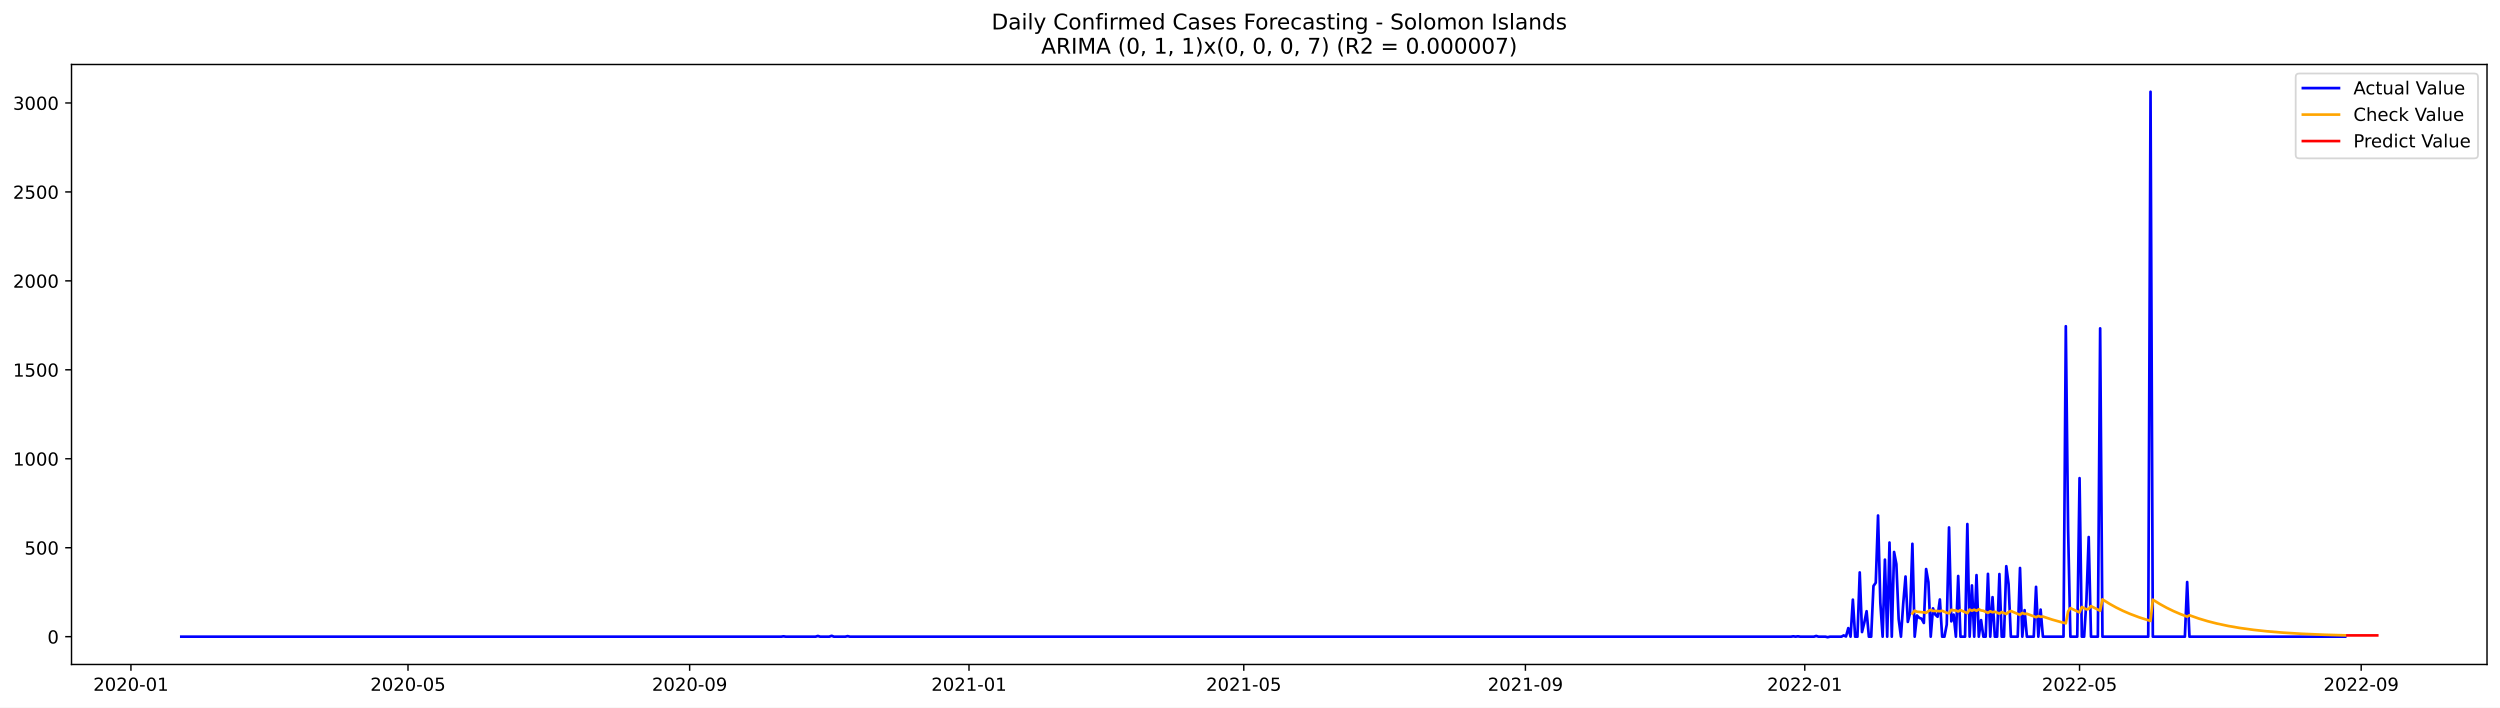
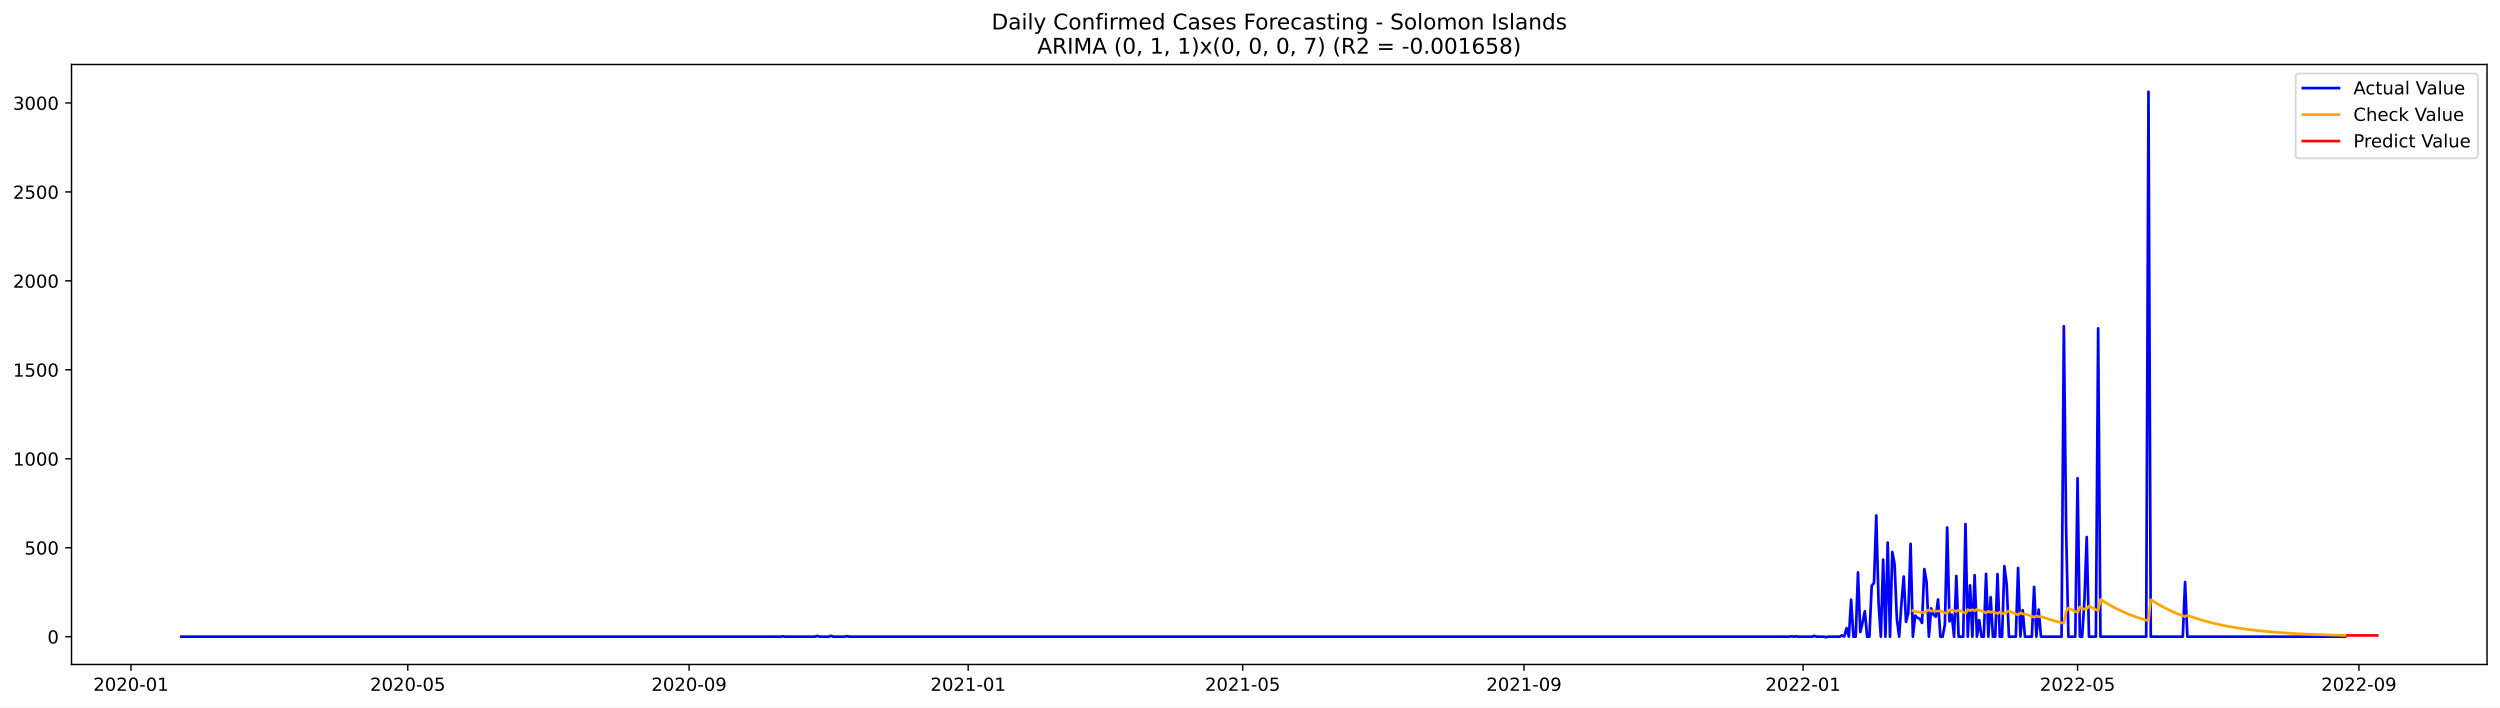
<svg xmlns="http://www.w3.org/2000/svg" xmlns:xlink="http://www.w3.org/1999/xlink" width="1386.05pt" height="392.274pt" viewBox="0 0 1386.05 392.274" version="1.1">
  <defs>
    <style type="text/css">*{stroke-linejoin: round; stroke-linecap: butt}</style>
  </defs>
  <g id="figure_1">
    <g id="patch_1">
      <path d="M 0 392.274  L 1386.05 392.274  L 1386.05 0  L 0 0  z " style="fill: #ffffff" />
    </g>
    <g id="axes_1">
      <g id="patch_2">
        <path d="M 39.65 368.396  L 1378.85 368.396  L 1378.85 35.755  L 39.65 35.755  z " style="fill: #ffffff" />
      </g>
      <g id="matplotlib.axis_1">
        <g id="xtick_1">
          <g id="line2d_1">
            <defs>
-               <path id="maab06133a8" d="M 0 0  L 0 3.5  " style="stroke: #000000; stroke-width: 0.8" />
+               <path id="ma976e34f04" d="M 0 0  L 0 3.5  " style="stroke: #000000; stroke-width: 0.8" />
            </defs>
            <g>
-               <use xlink:href="#maab06133a8" x="72.594" y="368.396" style="stroke: #000000; stroke-width: 0.8" />
+               <use xlink:href="#ma976e34f04" x="72.623" y="368.396" style="stroke: #000000; stroke-width: 0.8" />
            </g>
          </g>
          <g id="text_1">
-             <g transform="translate(51.70223 382.9939)scale(0.1 -0.1)">
+             <g transform="translate(51.73132 382.9939)scale(0.1 -0.1)">
              <defs>
                <path id="DejaVuSans-32" d="M 1228 531  L 3431 531  L 3431 0  L 469 0  L 469 531  Q 828 903 1448 1529  Q 2069 2156 2228 2338  Q 2531 2678 2651 2914  Q 2772 3150 2772 3378  Q 2772 3750 2511 3984  Q 2250 4219 1831 4219  Q 1534 4219 1204 4116  Q 875 4013 500 3803  L 500 4441  Q 881 4594 1212 4672  Q 1544 4750 1819 4750  Q 2544 4750 2975 4387  Q 3406 4025 3406 3419  Q 3406 3131 3298 2873  Q 3191 2616 2906 2266  Q 2828 2175 2409 1742  Q 1991 1309 1228 531  z " transform="scale(0.015625)" />
                <path id="DejaVuSans-30" d="M 2034 4250  Q 1547 4250 1301 3770  Q 1056 3291 1056 2328  Q 1056 1369 1301 889  Q 1547 409 2034 409  Q 2525 409 2770 889  Q 3016 1369 3016 2328  Q 3016 3291 2770 3770  Q 2525 4250 2034 4250  z M 2034 4750  Q 2819 4750 3233 4129  Q 3647 3509 3647 2328  Q 3647 1150 3233 529  Q 2819 -91 2034 -91  Q 1250 -91 836 529  Q 422 1150 422 2328  Q 422 3509 836 4129  Q 1250 4750 2034 4750  z " transform="scale(0.015625)" />
                <path id="DejaVuSans-2d" d="M 313 2009  L 1997 2009  L 1997 1497  L 313 1497  L 313 2009  z " transform="scale(0.015625)" />
                <path id="DejaVuSans-31" d="M 794 531  L 1825 531  L 1825 4091  L 703 3866  L 703 4441  L 1819 4666  L 2450 4666  L 2450 531  L 3481 531  L 3481 0  L 794 0  L 794 531  z " transform="scale(0.015625)" />
              </defs>
              <use xlink:href="#DejaVuSans-32" />
              <use xlink:href="#DejaVuSans-30" x="63.623" />
              <use xlink:href="#DejaVuSans-32" x="127.246" />
              <use xlink:href="#DejaVuSans-30" x="190.869" />
              <use xlink:href="#DejaVuSans-2d" x="254.492" />
              <use xlink:href="#DejaVuSans-30" x="290.576" />
              <use xlink:href="#DejaVuSans-31" x="354.199" />
            </g>
          </g>
        </g>
        <g id="xtick_2">
          <g id="line2d_2">
            <g>
-               <use xlink:href="#maab06133a8" x="226.204" y="368.396" style="stroke: #000000; stroke-width: 0.8" />
+               <use xlink:href="#ma976e34f04" x="226.073" y="368.396" style="stroke: #000000; stroke-width: 0.8" />
            </g>
          </g>
          <g id="text_2">
-             <g transform="translate(205.3122 382.9939)scale(0.1 -0.1)">
+             <g transform="translate(205.1813 382.9939)scale(0.1 -0.1)">
              <defs>
                <path id="DejaVuSans-35" d="M 691 4666  L 3169 4666  L 3169 4134  L 1269 4134  L 1269 2991  Q 1406 3038 1543 3061  Q 1681 3084 1819 3084  Q 2600 3084 3056 2656  Q 3513 2228 3513 1497  Q 3513 744 3044 326  Q 2575 -91 1722 -91  Q 1428 -91 1123 -41  Q 819 9 494 109  L 494 744  Q 775 591 1075 516  Q 1375 441 1709 441  Q 2250 441 2565 725  Q 2881 1009 2881 1497  Q 2881 1984 2565 2268  Q 2250 2553 1709 2553  Q 1456 2553 1204 2497  Q 953 2441 691 2322  L 691 4666  z " transform="scale(0.015625)" />
              </defs>
              <use xlink:href="#DejaVuSans-32" />
              <use xlink:href="#DejaVuSans-30" x="63.623" />
              <use xlink:href="#DejaVuSans-32" x="127.246" />
              <use xlink:href="#DejaVuSans-30" x="190.869" />
              <use xlink:href="#DejaVuSans-2d" x="254.492" />
              <use xlink:href="#DejaVuSans-30" x="290.576" />
              <use xlink:href="#DejaVuSans-35" x="354.199" />
            </g>
          </g>
        </g>
        <g id="xtick_3">
          <g id="line2d_3">
            <g>
-               <use xlink:href="#maab06133a8" x="382.353" y="368.396" style="stroke: #000000; stroke-width: 0.8" />
+               <use xlink:href="#ma976e34f04" x="382.059" y="368.396" style="stroke: #000000; stroke-width: 0.8" />
            </g>
          </g>
          <g id="text_3">
-             <g transform="translate(361.4613 382.9939)scale(0.1 -0.1)">
+             <g transform="translate(361.1677 382.9939)scale(0.1 -0.1)">
              <defs>
                <path id="DejaVuSans-39" d="M 703 97  L 703 672  Q 941 559 1184 500  Q 1428 441 1663 441  Q 2288 441 2617 861  Q 2947 1281 2994 2138  Q 2813 1869 2534 1725  Q 2256 1581 1919 1581  Q 1219 1581 811 2004  Q 403 2428 403 3163  Q 403 3881 828 4315  Q 1253 4750 1959 4750  Q 2769 4750 3195 4129  Q 3622 3509 3622 2328  Q 3622 1225 3098 567  Q 2575 -91 1691 -91  Q 1453 -91 1209 -44  Q 966 3 703 97  z M 1959 2075  Q 2384 2075 2632 2365  Q 2881 2656 2881 3163  Q 2881 3666 2632 3958  Q 2384 4250 1959 4250  Q 1534 4250 1286 3958  Q 1038 3666 1038 3163  Q 1038 2656 1286 2365  Q 1534 2075 1959 2075  z " transform="scale(0.015625)" />
              </defs>
              <use xlink:href="#DejaVuSans-32" />
              <use xlink:href="#DejaVuSans-30" x="63.623" />
              <use xlink:href="#DejaVuSans-32" x="127.246" />
              <use xlink:href="#DejaVuSans-30" x="190.869" />
              <use xlink:href="#DejaVuSans-2d" x="254.492" />
              <use xlink:href="#DejaVuSans-30" x="290.576" />
              <use xlink:href="#DejaVuSans-39" x="354.199" />
            </g>
          </g>
        </g>
        <g id="xtick_4">
          <g id="line2d_4">
            <g>
-               <use xlink:href="#maab06133a8" x="537.232" y="368.396" style="stroke: #000000; stroke-width: 0.8" />
+               <use xlink:href="#ma976e34f04" x="536.777" y="368.396" style="stroke: #000000; stroke-width: 0.8" />
            </g>
          </g>
          <g id="text_4">
-             <g transform="translate(516.3408 382.9939)scale(0.1 -0.1)">
+             <g transform="translate(515.8859 382.9939)scale(0.1 -0.1)">
              <use xlink:href="#DejaVuSans-32" />
              <use xlink:href="#DejaVuSans-30" x="63.623" />
              <use xlink:href="#DejaVuSans-32" x="127.246" />
              <use xlink:href="#DejaVuSans-31" x="190.869" />
              <use xlink:href="#DejaVuSans-2d" x="254.492" />
              <use xlink:href="#DejaVuSans-30" x="290.576" />
              <use xlink:href="#DejaVuSans-31" x="354.199" />
            </g>
          </g>
        </g>
        <g id="xtick_5">
          <g id="line2d_5">
            <g>
-               <use xlink:href="#maab06133a8" x="689.573" y="368.396" style="stroke: #000000; stroke-width: 0.8" />
+               <use xlink:href="#ma976e34f04" x="688.959" y="368.396" style="stroke: #000000; stroke-width: 0.8" />
            </g>
          </g>
          <g id="text_5">
-             <g transform="translate(668.6813 382.9939)scale(0.1 -0.1)">
+             <g transform="translate(668.0677 382.9939)scale(0.1 -0.1)">
              <use xlink:href="#DejaVuSans-32" />
              <use xlink:href="#DejaVuSans-30" x="63.623" />
              <use xlink:href="#DejaVuSans-32" x="127.246" />
              <use xlink:href="#DejaVuSans-31" x="190.869" />
              <use xlink:href="#DejaVuSans-2d" x="254.492" />
              <use xlink:href="#DejaVuSans-30" x="290.576" />
              <use xlink:href="#DejaVuSans-35" x="354.199" />
            </g>
          </g>
        </g>
        <g id="xtick_6">
          <g id="line2d_6">
            <g>
-               <use xlink:href="#maab06133a8" x="845.722" y="368.396" style="stroke: #000000; stroke-width: 0.8" />
+               <use xlink:href="#ma976e34f04" x="844.945" y="368.396" style="stroke: #000000; stroke-width: 0.8" />
            </g>
          </g>
          <g id="text_6">
-             <g transform="translate(824.8303 382.9939)scale(0.1 -0.1)">
+             <g transform="translate(824.054 382.9939)scale(0.1 -0.1)">
              <use xlink:href="#DejaVuSans-32" />
              <use xlink:href="#DejaVuSans-30" x="63.623" />
              <use xlink:href="#DejaVuSans-32" x="127.246" />
              <use xlink:href="#DejaVuSans-31" x="190.869" />
              <use xlink:href="#DejaVuSans-2d" x="254.492" />
              <use xlink:href="#DejaVuSans-30" x="290.576" />
              <use xlink:href="#DejaVuSans-39" x="354.199" />
            </g>
          </g>
        </g>
        <g id="xtick_7">
          <g id="line2d_7">
            <g>
-               <use xlink:href="#maab06133a8" x="1000.601" y="368.396" style="stroke: #000000; stroke-width: 0.8" />
+               <use xlink:href="#ma976e34f04" x="999.664" y="368.396" style="stroke: #000000; stroke-width: 0.8" />
            </g>
          </g>
          <g id="text_7">
-             <g transform="translate(979.7098 382.9939)scale(0.1 -0.1)">
+             <g transform="translate(978.7722 382.9939)scale(0.1 -0.1)">
              <use xlink:href="#DejaVuSans-32" />
              <use xlink:href="#DejaVuSans-30" x="63.623" />
              <use xlink:href="#DejaVuSans-32" x="127.246" />
              <use xlink:href="#DejaVuSans-32" x="190.869" />
              <use xlink:href="#DejaVuSans-2d" x="254.492" />
              <use xlink:href="#DejaVuSans-30" x="290.576" />
              <use xlink:href="#DejaVuSans-31" x="354.199" />
            </g>
          </g>
        </g>
        <g id="xtick_8">
          <g id="line2d_8">
            <g>
-               <use xlink:href="#maab06133a8" x="1152.942" y="368.396" style="stroke: #000000; stroke-width: 0.8" />
+               <use xlink:href="#ma976e34f04" x="1151.845" y="368.396" style="stroke: #000000; stroke-width: 0.8" />
            </g>
          </g>
          <g id="text_8">
-             <g transform="translate(1132.05 382.9939)scale(0.1 -0.1)">
+             <g transform="translate(1130.954 382.9939)scale(0.1 -0.1)">
              <use xlink:href="#DejaVuSans-32" />
              <use xlink:href="#DejaVuSans-30" x="63.623" />
              <use xlink:href="#DejaVuSans-32" x="127.246" />
              <use xlink:href="#DejaVuSans-32" x="190.869" />
              <use xlink:href="#DejaVuSans-2d" x="254.492" />
              <use xlink:href="#DejaVuSans-30" x="290.576" />
              <use xlink:href="#DejaVuSans-35" x="354.199" />
            </g>
          </g>
        </g>
        <g id="xtick_9">
          <g id="line2d_9">
            <g>
-               <use xlink:href="#maab06133a8" x="1309.091" y="368.396" style="stroke: #000000; stroke-width: 0.8" />
+               <use xlink:href="#ma976e34f04" x="1307.832" y="368.396" style="stroke: #000000; stroke-width: 0.8" />
            </g>
          </g>
          <g id="text_9">
-             <g transform="translate(1288.199 382.9939)scale(0.1 -0.1)">
+             <g transform="translate(1286.94 382.9939)scale(0.1 -0.1)">
              <use xlink:href="#DejaVuSans-32" />
              <use xlink:href="#DejaVuSans-30" x="63.623" />
              <use xlink:href="#DejaVuSans-32" x="127.246" />
              <use xlink:href="#DejaVuSans-32" x="190.869" />
              <use xlink:href="#DejaVuSans-2d" x="254.492" />
              <use xlink:href="#DejaVuSans-30" x="290.576" />
              <use xlink:href="#DejaVuSans-39" x="354.199" />
            </g>
          </g>
        </g>
      </g>
      <g id="matplotlib.axis_2">
        <g id="ytick_1">
          <g id="line2d_10">
            <defs>
-               <path id="mfb1a109c96" d="M 0 0  L -3.5 0  " style="stroke: #000000; stroke-width: 0.8" />
+               <path id="m772a0b5e93" d="M 0 0  L -3.5 0  " style="stroke: #000000; stroke-width: 0.8" />
            </defs>
            <g>
-               <use xlink:href="#mfb1a109c96" x="39.65" y="352.98" style="stroke: #000000; stroke-width: 0.8" />
+               <use xlink:href="#m772a0b5e93" x="39.65" y="352.98" style="stroke: #000000; stroke-width: 0.8" />
            </g>
          </g>
          <g id="text_10">
            <g transform="translate(26.2875 356.7788)scale(0.1 -0.1)">
              <use xlink:href="#DejaVuSans-30" />
            </g>
          </g>
        </g>
        <g id="ytick_2">
          <g id="line2d_11">
            <g>
-               <use xlink:href="#mfb1a109c96" x="39.65" y="303.665" style="stroke: #000000; stroke-width: 0.8" />
+               <use xlink:href="#m772a0b5e93" x="39.65" y="303.665" style="stroke: #000000; stroke-width: 0.8" />
            </g>
          </g>
          <g id="text_11">
            <g transform="translate(13.5625 307.4638)scale(0.1 -0.1)">
              <use xlink:href="#DejaVuSans-35" />
              <use xlink:href="#DejaVuSans-30" x="63.623" />
              <use xlink:href="#DejaVuSans-30" x="127.246" />
            </g>
          </g>
        </g>
        <g id="ytick_3">
          <g id="line2d_12">
            <g>
-               <use xlink:href="#mfb1a109c96" x="39.65" y="254.349" style="stroke: #000000; stroke-width: 0.8" />
+               <use xlink:href="#m772a0b5e93" x="39.65" y="254.349" style="stroke: #000000; stroke-width: 0.8" />
            </g>
          </g>
          <g id="text_12">
            <g transform="translate(7.2 258.1487)scale(0.1 -0.1)">
              <use xlink:href="#DejaVuSans-31" />
              <use xlink:href="#DejaVuSans-30" x="63.623" />
              <use xlink:href="#DejaVuSans-30" x="127.246" />
              <use xlink:href="#DejaVuSans-30" x="190.869" />
            </g>
          </g>
        </g>
        <g id="ytick_4">
          <g id="line2d_13">
            <g>
-               <use xlink:href="#mfb1a109c96" x="39.65" y="205.034" style="stroke: #000000; stroke-width: 0.8" />
+               <use xlink:href="#m772a0b5e93" x="39.65" y="205.034" style="stroke: #000000; stroke-width: 0.8" />
            </g>
          </g>
          <g id="text_13">
            <g transform="translate(7.2 208.8336)scale(0.1 -0.1)">
              <use xlink:href="#DejaVuSans-31" />
              <use xlink:href="#DejaVuSans-35" x="63.623" />
              <use xlink:href="#DejaVuSans-30" x="127.246" />
              <use xlink:href="#DejaVuSans-30" x="190.869" />
            </g>
          </g>
        </g>
        <g id="ytick_5">
          <g id="line2d_14">
            <g>
-               <use xlink:href="#mfb1a109c96" x="39.65" y="155.719" style="stroke: #000000; stroke-width: 0.8" />
+               <use xlink:href="#m772a0b5e93" x="39.65" y="155.719" style="stroke: #000000; stroke-width: 0.8" />
            </g>
          </g>
          <g id="text_14">
            <g transform="translate(7.2 159.5186)scale(0.1 -0.1)">
              <use xlink:href="#DejaVuSans-32" />
              <use xlink:href="#DejaVuSans-30" x="63.623" />
              <use xlink:href="#DejaVuSans-30" x="127.246" />
              <use xlink:href="#DejaVuSans-30" x="190.869" />
            </g>
          </g>
        </g>
        <g id="ytick_6">
          <g id="line2d_15">
            <g>
-               <use xlink:href="#mfb1a109c96" x="39.65" y="106.404" style="stroke: #000000; stroke-width: 0.8" />
+               <use xlink:href="#m772a0b5e93" x="39.65" y="106.404" style="stroke: #000000; stroke-width: 0.8" />
            </g>
          </g>
          <g id="text_15">
            <g transform="translate(7.2 110.2035)scale(0.1 -0.1)">
              <use xlink:href="#DejaVuSans-32" />
              <use xlink:href="#DejaVuSans-35" x="63.623" />
              <use xlink:href="#DejaVuSans-30" x="127.246" />
              <use xlink:href="#DejaVuSans-30" x="190.869" />
            </g>
          </g>
        </g>
        <g id="ytick_7">
          <g id="line2d_16">
            <g>
-               <use xlink:href="#mfb1a109c96" x="39.65" y="57.089" style="stroke: #000000; stroke-width: 0.8" />
+               <use xlink:href="#m772a0b5e93" x="39.65" y="57.089" style="stroke: #000000; stroke-width: 0.8" />
            </g>
          </g>
          <g id="text_16">
            <g transform="translate(7.2 60.88842)scale(0.1 -0.1)">
              <defs>
                <path id="DejaVuSans-33" d="M 2597 2516  Q 3050 2419 3304 2112  Q 3559 1806 3559 1356  Q 3559 666 3084 287  Q 2609 -91 1734 -91  Q 1441 -91 1130 -33  Q 819 25 488 141  L 488 750  Q 750 597 1062 519  Q 1375 441 1716 441  Q 2309 441 2620 675  Q 2931 909 2931 1356  Q 2931 1769 2642 2001  Q 2353 2234 1838 2234  L 1294 2234  L 1294 2753  L 1863 2753  Q 2328 2753 2575 2939  Q 2822 3125 2822 3475  Q 2822 3834 2567 4026  Q 2313 4219 1838 4219  Q 1578 4219 1281 4162  Q 984 4106 628 3988  L 628 4550  Q 988 4650 1302 4700  Q 1616 4750 1894 4750  Q 2613 4750 3031 4423  Q 3450 4097 3450 3541  Q 3450 3153 3228 2886  Q 3006 2619 2597 2516  z " transform="scale(0.015625)" />
              </defs>
              <use xlink:href="#DejaVuSans-33" />
              <use xlink:href="#DejaVuSans-30" x="63.623" />
              <use xlink:href="#DejaVuSans-30" x="127.246" />
              <use xlink:href="#DejaVuSans-30" x="190.869" />
            </g>
          </g>
        </g>
      </g>
      <g id="line2d_17">
-         <path d="M 100.523 352.98  L 433.133 352.98  L 434.402 352.782  L 435.672 352.98  L 452.175 352.98  L 453.445 352.585  L 454.714 352.98  L 459.792 352.98  L 461.062 352.486  L 462.331 352.98  L 468.679 352.98  L 469.948 352.684  L 471.218 352.98  L 992.984 352.98  L 994.254 352.782  L 995.523 352.98  L 996.793 352.782  L 998.062 352.98  L 1005.679 352.98  L 1006.949 352.585  L 1008.218 352.98  L 1012.027 352.98  L 1013.296 353.276  L 1014.566 352.98  L 1020.913 352.98  L 1022.183 352.289  L 1023.452 352.881  L 1024.722 348.245  L 1025.991 352.98  L 1027.261 332.465  L 1028.53 352.98  L 1029.8 352.98  L 1031.069 317.374  L 1032.339 350.415  L 1033.608 345.188  L 1034.878 338.875  L 1036.147 352.98  L 1037.417 352.98  L 1038.686 324.87  L 1039.956 323.095  L 1041.225 285.812  L 1042.495 334.24  L 1043.764 352.98  L 1045.034 310.273  L 1046.303 352.98  L 1047.573 300.804  L 1048.842 352.98  L 1050.112 306.032  L 1051.381 312.739  L 1052.651 343.215  L 1053.92 352.98  L 1055.19 334.536  L 1056.459 319.643  L 1057.729 344.793  L 1058.998 339.862  L 1060.268 301.495  L 1061.537 352.98  L 1062.807 341.243  L 1064.076 342.525  L 1065.346 343.018  L 1066.615 345.385  L 1067.885 315.5  L 1069.154 322.799  L 1070.424 352.98  L 1071.693 337.297  L 1072.963 340.749  L 1074.232 341.933  L 1075.502 332.366  L 1076.771 352.98  L 1078.041 352.98  L 1079.31 346.273  L 1080.58 292.421  L 1081.849 344.497  L 1083.119 340.749  L 1084.388 352.98  L 1085.658 319.347  L 1086.928 352.98  L 1089.467 352.98  L 1090.736 290.547  L 1092.006 352.98  L 1093.275 324.574  L 1094.545 352.98  L 1095.814 318.854  L 1097.084 352.98  L 1098.353 343.807  L 1099.623 352.98  L 1100.892 352.98  L 1102.162 318.163  L 1103.431 352.98  L 1104.701 331.084  L 1105.97 352.98  L 1107.24 352.98  L 1108.509 318.262  L 1109.779 352.98  L 1111.048 352.98  L 1112.318 313.922  L 1113.587 323.785  L 1114.857 352.98  L 1118.665 352.98  L 1119.935 314.908  L 1121.204 352.98  L 1122.474 338.284  L 1123.743 352.98  L 1127.552 352.98  L 1128.821 325.363  L 1130.091 352.98  L 1131.36 337.988  L 1132.63 352.98  L 1144.055 352.98  L 1145.325 180.87  L 1146.594 293.407  L 1147.864 352.98  L 1151.672 352.98  L 1152.942 265.1  L 1154.211 352.98  L 1155.481 352.98  L 1156.75 332.859  L 1158.02 297.747  L 1159.289 352.98  L 1163.098 352.98  L 1164.367 182.054  L 1165.637 352.98  L 1191.027 352.98  L 1192.296 50.876  L 1193.566 352.98  L 1211.339 352.98  L 1212.608 322.7  L 1213.878 352.98  L 1300.204 352.98  L 1300.204 352.98  " clip-path="url(#pb4cf945cf5)" style="fill: none; stroke: #0000ff; stroke-width: 1.5; stroke-linecap: square" />
+         <path d="M 100.523 352.98  L 432.786 352.98  L 434.055 352.782  L 435.323 352.98  L 451.809 352.98  L 453.077 352.585  L 454.345 352.98  L 459.418 352.98  L 460.686 352.486  L 461.955 352.98  L 468.295 352.98  L 469.564 352.684  L 470.832 352.98  L 992.055 352.98  L 993.323 352.782  L 994.591 352.98  L 995.859 352.782  L 997.127 352.98  L 1004.736 352.98  L 1006.005 352.585  L 1007.273 352.98  L 1011.077 352.98  L 1012.345 353.276  L 1013.614 352.98  L 1019.955 352.98  L 1021.223 352.289  L 1022.491 352.881  L 1023.759 348.245  L 1025.027 352.98  L 1026.295 332.465  L 1027.564 352.98  L 1028.832 352.98  L 1030.1 317.374  L 1031.368 350.415  L 1032.636 345.188  L 1033.905 338.875  L 1035.173 352.98  L 1036.441 352.98  L 1037.709 324.87  L 1038.977 323.095  L 1040.245 285.812  L 1041.514 334.24  L 1042.782 352.98  L 1044.05 310.273  L 1045.318 352.98  L 1046.586 300.804  L 1047.855 352.98  L 1049.123 306.032  L 1050.391 312.739  L 1051.659 343.215  L 1052.927 352.98  L 1054.195 334.536  L 1055.464 319.643  L 1056.732 344.793  L 1058 339.862  L 1059.268 301.495  L 1060.536 352.98  L 1061.805 341.243  L 1063.073 342.525  L 1064.341 343.018  L 1065.609 345.385  L 1066.877 315.5  L 1068.145 322.799  L 1069.414 352.98  L 1070.682 337.297  L 1071.95 340.749  L 1073.218 341.933  L 1074.486 332.366  L 1075.755 352.98  L 1077.023 352.98  L 1078.291 346.273  L 1079.559 292.421  L 1080.827 344.497  L 1082.095 340.749  L 1083.364 352.98  L 1084.632 319.347  L 1085.9 352.98  L 1088.436 352.98  L 1089.705 290.547  L 1090.973 352.98  L 1092.241 324.574  L 1093.509 352.98  L 1094.777 318.854  L 1096.045 352.98  L 1097.314 343.807  L 1098.582 352.98  L 1099.85 352.98  L 1101.118 318.163  L 1102.386 352.98  L 1103.655 331.084  L 1104.923 352.98  L 1106.191 352.98  L 1107.459 318.262  L 1108.727 352.98  L 1109.995 352.98  L 1111.264 313.922  L 1112.532 323.785  L 1113.8 352.98  L 1117.605 352.98  L 1118.873 314.908  L 1120.141 352.98  L 1121.409 338.284  L 1122.677 352.98  L 1126.482 352.98  L 1127.75 325.363  L 1129.018 352.98  L 1130.286 337.988  L 1131.555 352.98  L 1142.968 352.98  L 1144.236 180.87  L 1145.505 293.407  L 1146.773 352.98  L 1150.577 352.98  L 1151.845 265.1  L 1153.114 352.98  L 1154.382 352.98  L 1155.65 332.859  L 1156.918 297.747  L 1158.186 352.98  L 1161.991 352.98  L 1163.259 182.054  L 1164.527 352.98  L 1189.891 352.98  L 1191.159 50.876  L 1192.427 352.98  L 1210.182 352.98  L 1211.45 322.7  L 1212.718 352.98  L 1300.223 352.98  L 1300.223 352.98  " clip-path="url(#pfab9858224)" style="fill: none; stroke: #0000ff; stroke-width: 1.5; stroke-linecap: square" />
      </g>
      <g id="line2d_18">
-         <path d="M 1060.268 340.128  L 1061.537 338.578  L 1062.807 339.156  L 1066.615 339.518  L 1067.885 339.753  L 1069.154 338.78  L 1070.424 338.139  L 1071.693 338.734  L 1072.963 338.677  L 1075.502 338.887  L 1076.771 338.625  L 1079.31 339.754  L 1080.58 340.016  L 1081.849 338.106  L 1083.119 338.363  L 1084.388 338.458  L 1085.658 339.041  L 1086.928 338.251  L 1090.736 339.953  L 1092.006 337.971  L 1093.275 338.573  L 1094.545 338.012  L 1095.814 338.612  L 1097.084 337.82  L 1098.353 338.428  L 1099.623 338.644  L 1102.162 339.771  L 1103.431 338.904  L 1104.701 339.469  L 1105.97 339.132  L 1108.509 340.221  L 1109.779 339.34  L 1112.318 340.413  L 1113.587 339.35  L 1114.857 338.725  L 1118.665 340.373  L 1119.935 340.879  L 1121.204 339.837  L 1122.474 340.364  L 1123.743 340.281  L 1128.821 342.199  L 1130.091 341.524  L 1131.36 341.983  L 1132.63 341.823  L 1137.708 343.509  L 1142.786 344.939  L 1145.325 345.572  L 1146.594 338.964  L 1147.864 337.136  L 1151.672 338.968  L 1152.942 339.53  L 1154.211 336.544  L 1156.75 337.836  L 1158.02 337.636  L 1159.289 336.036  L 1163.098 337.995  L 1164.367 338.596  L 1165.637 332.315  L 1169.445 334.704  L 1173.254 336.817  L 1177.062 338.685  L 1180.871 340.337  L 1185.949 342.247  L 1191.027 343.869  L 1192.296 344.234  L 1193.566 332.465  L 1197.374 334.836  L 1201.183 336.933  L 1204.991 338.788  L 1208.8 340.429  L 1212.608 341.88  L 1213.878 341.11  L 1218.956 342.903  L 1224.034 344.426  L 1229.112 345.718  L 1235.459 347.062  L 1241.807 348.158  L 1249.424 349.208  L 1257.041 350.03  L 1265.928 350.765  L 1276.084 351.383  L 1288.779 351.92  L 1300.204 352.246  L 1300.204 352.246  " clip-path="url(#pb4cf945cf5)" style="fill: none; stroke: #ffa500; stroke-width: 1.5; stroke-linecap: square" />
+         <path d="M 1060.536 338.575  L 1061.805 339.153  L 1065.609 339.515  L 1066.877 339.751  L 1068.145 338.778  L 1069.414 338.136  L 1070.682 338.732  L 1071.95 338.674  L 1074.486 338.885  L 1075.755 338.623  L 1078.291 339.753  L 1079.559 340.014  L 1080.827 338.104  L 1082.095 338.361  L 1083.364 338.457  L 1084.632 339.04  L 1085.9 338.249  L 1089.705 339.953  L 1090.973 337.97  L 1092.241 338.572  L 1093.509 338.01  L 1094.777 338.611  L 1096.045 337.818  L 1097.314 338.427  L 1098.582 338.643  L 1101.118 339.77  L 1102.386 338.903  L 1103.655 339.468  L 1104.923 339.132  L 1107.459 340.221  L 1108.727 339.34  L 1111.264 340.412  L 1112.532 339.349  L 1113.8 338.725  L 1117.605 340.373  L 1118.873 340.879  L 1120.141 339.837  L 1121.409 340.364  L 1122.677 340.281  L 1127.75 342.2  L 1129.018 341.524  L 1130.286 341.984  L 1131.555 341.823  L 1136.627 343.509  L 1141.7 344.941  L 1144.236 345.573  L 1145.505 338.963  L 1146.773 337.134  L 1150.577 338.967  L 1151.845 339.529  L 1153.114 336.542  L 1155.65 337.835  L 1156.918 337.635  L 1158.186 336.034  L 1161.991 337.994  L 1163.259 338.595  L 1164.527 332.313  L 1168.332 334.702  L 1172.136 336.816  L 1175.941 338.685  L 1179.745 340.338  L 1184.818 342.248  L 1189.891 343.87  L 1191.159 344.236  L 1192.427 332.462  L 1196.232 334.835  L 1200.036 336.933  L 1203.841 338.788  L 1207.645 340.429  L 1211.45 341.881  L 1212.718 341.111  L 1217.791 342.905  L 1222.864 344.427  L 1227.936 345.72  L 1234.277 347.064  L 1240.618 348.16  L 1248.227 349.21  L 1255.836 350.031  L 1264.714 350.766  L 1274.859 351.385  L 1287.541 351.921  L 1300.223 352.277  L 1300.223 352.277  " clip-path="url(#pfab9858224)" style="fill: none; stroke: #ffa500; stroke-width: 1.5; stroke-linecap: square" />
      </g>
      <g id="line2d_19">
-         <path d="M 1301.474 352.276  L 1302.743 352.276  L 1304.013 352.276  L 1305.282 352.276  L 1306.552 352.276  L 1307.821 352.276  L 1309.091 352.276  L 1310.36 352.276  L 1311.63 352.276  L 1312.899 352.276  L 1314.169 352.276  L 1315.438 352.276  L 1316.708 352.276  L 1317.977 352.276  " clip-path="url(#pb4cf945cf5)" style="fill: none; stroke: #ff0000; stroke-width: 1.5; stroke-linecap: square" />
+         <path d="M 1301.491 352.305  L 1302.759 352.305  L 1304.027 352.305  L 1305.295 352.305  L 1306.564 352.305  L 1307.832 352.305  L 1309.1 352.305  L 1310.368 352.305  L 1311.636 352.305  L 1312.905 352.305  L 1314.173 352.305  L 1315.441 352.305  L 1316.709 352.305  L 1317.977 352.305  " clip-path="url(#pfab9858224)" style="fill: none; stroke: #ff0000; stroke-width: 1.5; stroke-linecap: square" />
      </g>
      <g id="patch_3">
        <path d="M 39.65 368.396  L 39.65 35.755  " style="fill: none; stroke: #000000; stroke-width: 0.8; stroke-linejoin: miter; stroke-linecap: square" />
      </g>
      <g id="patch_4">
        <path d="M 1378.85 368.396  L 1378.85 35.755  " style="fill: none; stroke: #000000; stroke-width: 0.8; stroke-linejoin: miter; stroke-linecap: square" />
      </g>
      <g id="patch_5">
        <path d="M 39.65 368.396  L 1378.85 368.396  " style="fill: none; stroke: #000000; stroke-width: 0.8; stroke-linejoin: miter; stroke-linecap: square" />
      </g>
      <g id="patch_6">
        <path d="M 39.65 35.755  L 1378.85 35.755  " style="fill: none; stroke: #000000; stroke-width: 0.8; stroke-linejoin: miter; stroke-linecap: square" />
      </g>
      <g id="text_17">
        <g transform="translate(549.7297 16.31812)scale(0.12 -0.12)">
          <defs>
            <path id="DejaVuSans-44" d="M 1259 4147  L 1259 519  L 2022 519  Q 2988 519 3436 956  Q 3884 1394 3884 2338  Q 3884 3275 3436 3711  Q 2988 4147 2022 4147  L 1259 4147  z M 628 4666  L 1925 4666  Q 3281 4666 3915 4102  Q 4550 3538 4550 2338  Q 4550 1131 3912 565  Q 3275 0 1925 0  L 628 0  L 628 4666  z " transform="scale(0.015625)" />
            <path id="DejaVuSans-61" d="M 2194 1759  Q 1497 1759 1228 1600  Q 959 1441 959 1056  Q 959 750 1161 570  Q 1363 391 1709 391  Q 2188 391 2477 730  Q 2766 1069 2766 1631  L 2766 1759  L 2194 1759  z M 3341 1997  L 3341 0  L 2766 0  L 2766 531  Q 2569 213 2275 61  Q 1981 -91 1556 -91  Q 1019 -91 701 211  Q 384 513 384 1019  Q 384 1609 779 1909  Q 1175 2209 1959 2209  L 2766 2209  L 2766 2266  Q 2766 2663 2505 2880  Q 2244 3097 1772 3097  Q 1472 3097 1187 3025  Q 903 2953 641 2809  L 641 3341  Q 956 3463 1253 3523  Q 1550 3584 1831 3584  Q 2591 3584 2966 3190  Q 3341 2797 3341 1997  z " transform="scale(0.015625)" />
            <path id="DejaVuSans-69" d="M 603 3500  L 1178 3500  L 1178 0  L 603 0  L 603 3500  z M 603 4863  L 1178 4863  L 1178 4134  L 603 4134  L 603 4863  z " transform="scale(0.015625)" />
            <path id="DejaVuSans-6c" d="M 603 4863  L 1178 4863  L 1178 0  L 603 0  L 603 4863  z " transform="scale(0.015625)" />
            <path id="DejaVuSans-79" d="M 2059 -325  Q 1816 -950 1584 -1140  Q 1353 -1331 966 -1331  L 506 -1331  L 506 -850  L 844 -850  Q 1081 -850 1212 -737  Q 1344 -625 1503 -206  L 1606 56  L 191 3500  L 800 3500  L 1894 763  L 2988 3500  L 3597 3500  L 2059 -325  z " transform="scale(0.015625)" />
            <path id="DejaVuSans-20" transform="scale(0.015625)" />
            <path id="DejaVuSans-43" d="M 4122 4306  L 4122 3641  Q 3803 3938 3442 4084  Q 3081 4231 2675 4231  Q 1875 4231 1450 3742  Q 1025 3253 1025 2328  Q 1025 1406 1450 917  Q 1875 428 2675 428  Q 3081 428 3442 575  Q 3803 722 4122 1019  L 4122 359  Q 3791 134 3420 21  Q 3050 -91 2638 -91  Q 1578 -91 968 557  Q 359 1206 359 2328  Q 359 3453 968 4101  Q 1578 4750 2638 4750  Q 3056 4750 3426 4639  Q 3797 4528 4122 4306  z " transform="scale(0.015625)" />
            <path id="DejaVuSans-6f" d="M 1959 3097  Q 1497 3097 1228 2736  Q 959 2375 959 1747  Q 959 1119 1226 758  Q 1494 397 1959 397  Q 2419 397 2687 759  Q 2956 1122 2956 1747  Q 2956 2369 2687 2733  Q 2419 3097 1959 3097  z M 1959 3584  Q 2709 3584 3137 3096  Q 3566 2609 3566 1747  Q 3566 888 3137 398  Q 2709 -91 1959 -91  Q 1206 -91 779 398  Q 353 888 353 1747  Q 353 2609 779 3096  Q 1206 3584 1959 3584  z " transform="scale(0.015625)" />
            <path id="DejaVuSans-6e" d="M 3513 2113  L 3513 0  L 2938 0  L 2938 2094  Q 2938 2591 2744 2837  Q 2550 3084 2163 3084  Q 1697 3084 1428 2787  Q 1159 2491 1159 1978  L 1159 0  L 581 0  L 581 3500  L 1159 3500  L 1159 2956  Q 1366 3272 1645 3428  Q 1925 3584 2291 3584  Q 2894 3584 3203 3211  Q 3513 2838 3513 2113  z " transform="scale(0.015625)" />
            <path id="DejaVuSans-66" d="M 2375 4863  L 2375 4384  L 1825 4384  Q 1516 4384 1395 4259  Q 1275 4134 1275 3809  L 1275 3500  L 2222 3500  L 2222 3053  L 1275 3053  L 1275 0  L 697 0  L 697 3053  L 147 3053  L 147 3500  L 697 3500  L 697 3744  Q 697 4328 969 4595  Q 1241 4863 1831 4863  L 2375 4863  z " transform="scale(0.015625)" />
            <path id="DejaVuSans-72" d="M 2631 2963  Q 2534 3019 2420 3045  Q 2306 3072 2169 3072  Q 1681 3072 1420 2755  Q 1159 2438 1159 1844  L 1159 0  L 581 0  L 581 3500  L 1159 3500  L 1159 2956  Q 1341 3275 1631 3429  Q 1922 3584 2338 3584  Q 2397 3584 2469 3576  Q 2541 3569 2628 3553  L 2631 2963  z " transform="scale(0.015625)" />
            <path id="DejaVuSans-6d" d="M 3328 2828  Q 3544 3216 3844 3400  Q 4144 3584 4550 3584  Q 5097 3584 5394 3201  Q 5691 2819 5691 2113  L 5691 0  L 5113 0  L 5113 2094  Q 5113 2597 4934 2840  Q 4756 3084 4391 3084  Q 3944 3084 3684 2787  Q 3425 2491 3425 1978  L 3425 0  L 2847 0  L 2847 2094  Q 2847 2600 2669 2842  Q 2491 3084 2119 3084  Q 1678 3084 1418 2786  Q 1159 2488 1159 1978  L 1159 0  L 581 0  L 581 3500  L 1159 3500  L 1159 2956  Q 1356 3278 1631 3431  Q 1906 3584 2284 3584  Q 2666 3584 2933 3390  Q 3200 3197 3328 2828  z " transform="scale(0.015625)" />
            <path id="DejaVuSans-65" d="M 3597 1894  L 3597 1613  L 953 1613  Q 991 1019 1311 708  Q 1631 397 2203 397  Q 2534 397 2845 478  Q 3156 559 3463 722  L 3463 178  Q 3153 47 2828 -22  Q 2503 -91 2169 -91  Q 1331 -91 842 396  Q 353 884 353 1716  Q 353 2575 817 3079  Q 1281 3584 2069 3584  Q 2775 3584 3186 3129  Q 3597 2675 3597 1894  z M 3022 2063  Q 3016 2534 2758 2815  Q 2500 3097 2075 3097  Q 1594 3097 1305 2825  Q 1016 2553 972 2059  L 3022 2063  z " transform="scale(0.015625)" />
            <path id="DejaVuSans-64" d="M 2906 2969  L 2906 4863  L 3481 4863  L 3481 0  L 2906 0  L 2906 525  Q 2725 213 2448 61  Q 2172 -91 1784 -91  Q 1150 -91 751 415  Q 353 922 353 1747  Q 353 2572 751 3078  Q 1150 3584 1784 3584  Q 2172 3584 2448 3432  Q 2725 3281 2906 2969  z M 947 1747  Q 947 1113 1208 752  Q 1469 391 1925 391  Q 2381 391 2643 752  Q 2906 1113 2906 1747  Q 2906 2381 2643 2742  Q 2381 3103 1925 3103  Q 1469 3103 1208 2742  Q 947 2381 947 1747  z " transform="scale(0.015625)" />
            <path id="DejaVuSans-73" d="M 2834 3397  L 2834 2853  Q 2591 2978 2328 3040  Q 2066 3103 1784 3103  Q 1356 3103 1142 2972  Q 928 2841 928 2578  Q 928 2378 1081 2264  Q 1234 2150 1697 2047  L 1894 2003  Q 2506 1872 2764 1633  Q 3022 1394 3022 966  Q 3022 478 2636 193  Q 2250 -91 1575 -91  Q 1294 -91 989 -36  Q 684 19 347 128  L 347 722  Q 666 556 975 473  Q 1284 391 1588 391  Q 1994 391 2212 530  Q 2431 669 2431 922  Q 2431 1156 2273 1281  Q 2116 1406 1581 1522  L 1381 1569  Q 847 1681 609 1914  Q 372 2147 372 2553  Q 372 3047 722 3315  Q 1072 3584 1716 3584  Q 2034 3584 2315 3537  Q 2597 3491 2834 3397  z " transform="scale(0.015625)" />
            <path id="DejaVuSans-46" d="M 628 4666  L 3309 4666  L 3309 4134  L 1259 4134  L 1259 2759  L 3109 2759  L 3109 2228  L 1259 2228  L 1259 0  L 628 0  L 628 4666  z " transform="scale(0.015625)" />
            <path id="DejaVuSans-63" d="M 3122 3366  L 3122 2828  Q 2878 2963 2633 3030  Q 2388 3097 2138 3097  Q 1578 3097 1268 2742  Q 959 2388 959 1747  Q 959 1106 1268 751  Q 1578 397 2138 397  Q 2388 397 2633 464  Q 2878 531 3122 666  L 3122 134  Q 2881 22 2623 -34  Q 2366 -91 2075 -91  Q 1284 -91 818 406  Q 353 903 353 1747  Q 353 2603 823 3093  Q 1294 3584 2113 3584  Q 2378 3584 2631 3529  Q 2884 3475 3122 3366  z " transform="scale(0.015625)" />
            <path id="DejaVuSans-74" d="M 1172 4494  L 1172 3500  L 2356 3500  L 2356 3053  L 1172 3053  L 1172 1153  Q 1172 725 1289 603  Q 1406 481 1766 481  L 2356 481  L 2356 0  L 1766 0  Q 1100 0 847 248  Q 594 497 594 1153  L 594 3053  L 172 3053  L 172 3500  L 594 3500  L 594 4494  L 1172 4494  z " transform="scale(0.015625)" />
            <path id="DejaVuSans-67" d="M 2906 1791  Q 2906 2416 2648 2759  Q 2391 3103 1925 3103  Q 1463 3103 1205 2759  Q 947 2416 947 1791  Q 947 1169 1205 825  Q 1463 481 1925 481  Q 2391 481 2648 825  Q 2906 1169 2906 1791  z M 3481 434  Q 3481 -459 3084 -895  Q 2688 -1331 1869 -1331  Q 1566 -1331 1297 -1286  Q 1028 -1241 775 -1147  L 775 -588  Q 1028 -725 1275 -790  Q 1522 -856 1778 -856  Q 2344 -856 2625 -561  Q 2906 -266 2906 331  L 2906 616  Q 2728 306 2450 153  Q 2172 0 1784 0  Q 1141 0 747 490  Q 353 981 353 1791  Q 353 2603 747 3093  Q 1141 3584 1784 3584  Q 2172 3584 2450 3431  Q 2728 3278 2906 2969  L 2906 3500  L 3481 3500  L 3481 434  z " transform="scale(0.015625)" />
            <path id="DejaVuSans-53" d="M 3425 4513  L 3425 3897  Q 3066 4069 2747 4153  Q 2428 4238 2131 4238  Q 1616 4238 1336 4038  Q 1056 3838 1056 3469  Q 1056 3159 1242 3001  Q 1428 2844 1947 2747  L 2328 2669  Q 3034 2534 3370 2195  Q 3706 1856 3706 1288  Q 3706 609 3251 259  Q 2797 -91 1919 -91  Q 1588 -91 1214 -16  Q 841 59 441 206  L 441 856  Q 825 641 1194 531  Q 1563 422 1919 422  Q 2459 422 2753 634  Q 3047 847 3047 1241  Q 3047 1584 2836 1778  Q 2625 1972 2144 2069  L 1759 2144  Q 1053 2284 737 2584  Q 422 2884 422 3419  Q 422 4038 858 4394  Q 1294 4750 2059 4750  Q 2388 4750 2728 4690  Q 3069 4631 3425 4513  z " transform="scale(0.015625)" />
            <path id="DejaVuSans-49" d="M 628 4666  L 1259 4666  L 1259 0  L 628 0  L 628 4666  z " transform="scale(0.015625)" />
          </defs>
          <use xlink:href="#DejaVuSans-44" />
          <use xlink:href="#DejaVuSans-61" x="77.002" />
          <use xlink:href="#DejaVuSans-69" x="138.281" />
          <use xlink:href="#DejaVuSans-6c" x="166.064" />
          <use xlink:href="#DejaVuSans-79" x="193.848" />
          <use xlink:href="#DejaVuSans-20" x="253.027" />
          <use xlink:href="#DejaVuSans-43" x="284.814" />
          <use xlink:href="#DejaVuSans-6f" x="354.639" />
          <use xlink:href="#DejaVuSans-6e" x="415.82" />
          <use xlink:href="#DejaVuSans-66" x="479.199" />
          <use xlink:href="#DejaVuSans-69" x="514.404" />
          <use xlink:href="#DejaVuSans-72" x="542.188" />
          <use xlink:href="#DejaVuSans-6d" x="581.551" />
          <use xlink:href="#DejaVuSans-65" x="678.963" />
          <use xlink:href="#DejaVuSans-64" x="740.486" />
          <use xlink:href="#DejaVuSans-20" x="803.963" />
          <use xlink:href="#DejaVuSans-43" x="835.75" />
          <use xlink:href="#DejaVuSans-61" x="905.574" />
          <use xlink:href="#DejaVuSans-73" x="966.854" />
          <use xlink:href="#DejaVuSans-65" x="1018.953" />
          <use xlink:href="#DejaVuSans-73" x="1080.477" />
          <use xlink:href="#DejaVuSans-20" x="1132.576" />
          <use xlink:href="#DejaVuSans-46" x="1164.363" />
          <use xlink:href="#DejaVuSans-6f" x="1218.258" />
          <use xlink:href="#DejaVuSans-72" x="1279.439" />
          <use xlink:href="#DejaVuSans-65" x="1318.303" />
          <use xlink:href="#DejaVuSans-63" x="1379.826" />
          <use xlink:href="#DejaVuSans-61" x="1434.807" />
          <use xlink:href="#DejaVuSans-73" x="1496.086" />
          <use xlink:href="#DejaVuSans-74" x="1548.186" />
          <use xlink:href="#DejaVuSans-69" x="1587.395" />
          <use xlink:href="#DejaVuSans-6e" x="1615.178" />
          <use xlink:href="#DejaVuSans-67" x="1678.557" />
          <use xlink:href="#DejaVuSans-20" x="1742.033" />
          <use xlink:href="#DejaVuSans-2d" x="1773.82" />
          <use xlink:href="#DejaVuSans-20" x="1809.904" />
          <use xlink:href="#DejaVuSans-53" x="1841.691" />
          <use xlink:href="#DejaVuSans-6f" x="1905.168" />
          <use xlink:href="#DejaVuSans-6c" x="1966.35" />
          <use xlink:href="#DejaVuSans-6f" x="1994.133" />
          <use xlink:href="#DejaVuSans-6d" x="2055.314" />
          <use xlink:href="#DejaVuSans-6f" x="2152.727" />
          <use xlink:href="#DejaVuSans-6e" x="2213.908" />
          <use xlink:href="#DejaVuSans-20" x="2277.287" />
          <use xlink:href="#DejaVuSans-49" x="2309.074" />
          <use xlink:href="#DejaVuSans-73" x="2338.566" />
          <use xlink:href="#DejaVuSans-6c" x="2390.666" />
          <use xlink:href="#DejaVuSans-61" x="2418.449" />
          <use xlink:href="#DejaVuSans-6e" x="2479.729" />
          <use xlink:href="#DejaVuSans-64" x="2543.107" />
          <use xlink:href="#DejaVuSans-73" x="2606.584" />
        </g>
-         <g transform="translate(577.2659 29.7555)scale(0.12 -0.12)">
+         <g transform="translate(575.1013 29.7555)scale(0.12 -0.12)">
          <defs>
            <path id="DejaVuSans-41" d="M 2188 4044  L 1331 1722  L 3047 1722  L 2188 4044  z M 1831 4666  L 2547 4666  L 4325 0  L 3669 0  L 3244 1197  L 1141 1197  L 716 0  L 50 0  L 1831 4666  z " transform="scale(0.015625)" />
            <path id="DejaVuSans-52" d="M 2841 2188  Q 3044 2119 3236 1894  Q 3428 1669 3622 1275  L 4263 0  L 3584 0  L 2988 1197  Q 2756 1666 2539 1819  Q 2322 1972 1947 1972  L 1259 1972  L 1259 0  L 628 0  L 628 4666  L 2053 4666  Q 2853 4666 3247 4331  Q 3641 3997 3641 3322  Q 3641 2881 3436 2590  Q 3231 2300 2841 2188  z M 1259 4147  L 1259 2491  L 2053 2491  Q 2509 2491 2742 2702  Q 2975 2913 2975 3322  Q 2975 3731 2742 3939  Q 2509 4147 2053 4147  L 1259 4147  z " transform="scale(0.015625)" />
            <path id="DejaVuSans-4d" d="M 628 4666  L 1569 4666  L 2759 1491  L 3956 4666  L 4897 4666  L 4897 0  L 4281 0  L 4281 4097  L 3078 897  L 2444 897  L 1241 4097  L 1241 0  L 628 0  L 628 4666  z " transform="scale(0.015625)" />
            <path id="DejaVuSans-28" d="M 1984 4856  Q 1566 4138 1362 3434  Q 1159 2731 1159 2009  Q 1159 1288 1364 580  Q 1569 -128 1984 -844  L 1484 -844  Q 1016 -109 783 600  Q 550 1309 550 2009  Q 550 2706 781 3412  Q 1013 4119 1484 4856  L 1984 4856  z " transform="scale(0.015625)" />
            <path id="DejaVuSans-2c" d="M 750 794  L 1409 794  L 1409 256  L 897 -744  L 494 -744  L 750 256  L 750 794  z " transform="scale(0.015625)" />
            <path id="DejaVuSans-29" d="M 513 4856  L 1013 4856  Q 1481 4119 1714 3412  Q 1947 2706 1947 2009  Q 1947 1309 1714 600  Q 1481 -109 1013 -844  L 513 -844  Q 928 -128 1133 580  Q 1338 1288 1338 2009  Q 1338 2731 1133 3434  Q 928 4138 513 4856  z " transform="scale(0.015625)" />
            <path id="DejaVuSans-78" d="M 3513 3500  L 2247 1797  L 3578 0  L 2900 0  L 1881 1375  L 863 0  L 184 0  L 1544 1831  L 300 3500  L 978 3500  L 1906 2253  L 2834 3500  L 3513 3500  z " transform="scale(0.015625)" />
            <path id="DejaVuSans-37" d="M 525 4666  L 3525 4666  L 3525 4397  L 1831 0  L 1172 0  L 2766 4134  L 525 4134  L 525 4666  z " transform="scale(0.015625)" />
            <path id="DejaVuSans-3d" d="M 678 2906  L 4684 2906  L 4684 2381  L 678 2381  L 678 2906  z M 678 1631  L 4684 1631  L 4684 1100  L 678 1100  L 678 1631  z " transform="scale(0.015625)" />
            <path id="DejaVuSans-2e" d="M 684 794  L 1344 794  L 1344 0  L 684 0  L 684 794  z " transform="scale(0.015625)" />
+             <path id="DejaVuSans-36" d="M 2113 2584  Q 1688 2584 1439 2293  Q 1191 2003 1191 1497  Q 1191 994 1439 701  Q 1688 409 2113 409  Q 2538 409 2786 701  Q 3034 994 3034 1497  Q 3034 2003 2786 2293  Q 2538 2584 2113 2584  z M 3366 4563  L 3366 3988  Q 3128 4100 2886 4159  Q 2644 4219 2406 4219  Q 1781 4219 1451 3797  Q 1122 3375 1075 2522  Q 1259 2794 1537 2939  Q 1816 3084 2150 3084  Q 2853 3084 3261 2657  Q 3669 2231 3669 1497  Q 3669 778 3244 343  Q 2819 -91 2113 -91  Q 1303 -91 875 529  Q 447 1150 447 2328  Q 447 3434 972 4092  Q 1497 4750 2381 4750  Q 2619 4750 2861 4703  Q 3103 4656 3366 4563  z " transform="scale(0.015625)" />
+             <path id="DejaVuSans-38" d="M 2034 2216  Q 1584 2216 1326 1975  Q 1069 1734 1069 1313  Q 1069 891 1326 650  Q 1584 409 2034 409  Q 2484 409 2743 651  Q 3003 894 3003 1313  Q 3003 1734 2745 1975  Q 2488 2216 2034 2216  z M 1403 2484  Q 997 2584 770 2862  Q 544 3141 544 3541  Q 544 4100 942 4425  Q 1341 4750 2034 4750  Q 2731 4750 3128 4425  Q 3525 4100 3525 3541  Q 3525 3141 3298 2862  Q 3072 2584 2669 2484  Q 3125 2378 3379 2068  Q 3634 1759 3634 1313  Q 3634 634 3220 271  Q 2806 -91 2034 -91  Q 1263 -91 848 271  Q 434 634 434 1313  Q 434 1759 690 2068  Q 947 2378 1403 2484  z M 1172 3481  Q 1172 3119 1398 2916  Q 1625 2713 2034 2713  Q 2441 2713 2670 2916  Q 2900 3119 2900 3481  Q 2900 3844 2670 4047  Q 2441 4250 2034 4250  Q 1625 4250 1398 4047  Q 1172 3844 1172 3481  z " transform="scale(0.015625)" />
          </defs>
          <use xlink:href="#DejaVuSans-41" />
          <use xlink:href="#DejaVuSans-52" x="68.408" />
          <use xlink:href="#DejaVuSans-49" x="137.891" />
          <use xlink:href="#DejaVuSans-4d" x="167.383" />
          <use xlink:href="#DejaVuSans-41" x="253.662" />
          <use xlink:href="#DejaVuSans-20" x="322.07" />
          <use xlink:href="#DejaVuSans-28" x="353.857" />
          <use xlink:href="#DejaVuSans-30" x="392.871" />
          <use xlink:href="#DejaVuSans-2c" x="456.494" />
          <use xlink:href="#DejaVuSans-20" x="488.281" />
          <use xlink:href="#DejaVuSans-31" x="520.068" />
          <use xlink:href="#DejaVuSans-2c" x="583.691" />
          <use xlink:href="#DejaVuSans-20" x="615.479" />
          <use xlink:href="#DejaVuSans-31" x="647.266" />
          <use xlink:href="#DejaVuSans-29" x="710.889" />
          <use xlink:href="#DejaVuSans-78" x="749.902" />
          <use xlink:href="#DejaVuSans-28" x="809.082" />
          <use xlink:href="#DejaVuSans-30" x="848.096" />
          <use xlink:href="#DejaVuSans-2c" x="911.719" />
          <use xlink:href="#DejaVuSans-20" x="943.506" />
          <use xlink:href="#DejaVuSans-30" x="975.293" />
          <use xlink:href="#DejaVuSans-2c" x="1038.916" />
          <use xlink:href="#DejaVuSans-20" x="1070.703" />
          <use xlink:href="#DejaVuSans-30" x="1102.49" />
          <use xlink:href="#DejaVuSans-2c" x="1166.113" />
          <use xlink:href="#DejaVuSans-20" x="1197.9" />
          <use xlink:href="#DejaVuSans-37" x="1229.688" />
          <use xlink:href="#DejaVuSans-29" x="1293.311" />
          <use xlink:href="#DejaVuSans-20" x="1332.324" />
          <use xlink:href="#DejaVuSans-28" x="1364.111" />
          <use xlink:href="#DejaVuSans-52" x="1403.125" />
          <use xlink:href="#DejaVuSans-32" x="1472.607" />
          <use xlink:href="#DejaVuSans-20" x="1536.23" />
          <use xlink:href="#DejaVuSans-3d" x="1568.018" />
          <use xlink:href="#DejaVuSans-20" x="1651.807" />
-           <use xlink:href="#DejaVuSans-30" x="1683.594" />
-           <use xlink:href="#DejaVuSans-2e" x="1747.217" />
-           <use xlink:href="#DejaVuSans-30" x="1779.004" />
-           <use xlink:href="#DejaVuSans-30" x="1842.627" />
-           <use xlink:href="#DejaVuSans-30" x="1906.25" />
-           <use xlink:href="#DejaVuSans-30" x="1969.873" />
-           <use xlink:href="#DejaVuSans-30" x="2033.496" />
-           <use xlink:href="#DejaVuSans-37" x="2097.119" />
-           <use xlink:href="#DejaVuSans-29" x="2160.742" />
+           <use xlink:href="#DejaVuSans-2d" x="1683.594" />
+           <use xlink:href="#DejaVuSans-30" x="1719.678" />
+           <use xlink:href="#DejaVuSans-2e" x="1783.301" />
+           <use xlink:href="#DejaVuSans-30" x="1815.088" />
+           <use xlink:href="#DejaVuSans-30" x="1878.711" />
+           <use xlink:href="#DejaVuSans-31" x="1942.334" />
+           <use xlink:href="#DejaVuSans-36" x="2005.957" />
+           <use xlink:href="#DejaVuSans-35" x="2069.58" />
+           <use xlink:href="#DejaVuSans-38" x="2133.203" />
+           <use xlink:href="#DejaVuSans-29" x="2196.826" />
        </g>
      </g>
      <g id="legend_1">
        <g id="patch_7">
          <path d="M 1274.77 87.79  L 1371.85 87.79  Q 1373.85 87.79 1373.85 85.79  L 1373.85 42.755  Q 1373.85 40.755 1371.85 40.755  L 1274.77 40.755  Q 1272.77 40.755 1272.77 42.755  L 1272.77 85.79  Q 1272.77 87.79 1274.77 87.79  z " style="fill: #ffffff; opacity: 0.8; stroke: #cccccc; stroke-linejoin: miter" />
        </g>
        <g id="line2d_20">
          <path d="M 1276.77 48.854  L 1286.77 48.854  L 1296.77 48.854  " style="fill: none; stroke: #0000ff; stroke-width: 1.5; stroke-linecap: square" />
        </g>
        <g id="text_18">
          <g transform="translate(1304.77 52.35394)scale(0.1 -0.1)">
            <defs>
              <path id="DejaVuSans-75" d="M 544 1381  L 544 3500  L 1119 3500  L 1119 1403  Q 1119 906 1312 657  Q 1506 409 1894 409  Q 2359 409 2629 706  Q 2900 1003 2900 1516  L 2900 3500  L 3475 3500  L 3475 0  L 2900 0  L 2900 538  Q 2691 219 2414 64  Q 2138 -91 1772 -91  Q 1169 -91 856 284  Q 544 659 544 1381  z M 1991 3584  L 1991 3584  z " transform="scale(0.015625)" />
              <path id="DejaVuSans-56" d="M 1831 0  L 50 4666  L 709 4666  L 2188 738  L 3669 4666  L 4325 4666  L 2547 0  L 1831 0  z " transform="scale(0.015625)" />
            </defs>
            <use xlink:href="#DejaVuSans-41" />
            <use xlink:href="#DejaVuSans-63" x="66.658" />
            <use xlink:href="#DejaVuSans-74" x="121.639" />
            <use xlink:href="#DejaVuSans-75" x="160.848" />
            <use xlink:href="#DejaVuSans-61" x="224.227" />
            <use xlink:href="#DejaVuSans-6c" x="285.506" />
            <use xlink:href="#DejaVuSans-20" x="313.289" />
            <use xlink:href="#DejaVuSans-56" x="345.076" />
            <use xlink:href="#DejaVuSans-61" x="405.734" />
            <use xlink:href="#DejaVuSans-6c" x="467.014" />
            <use xlink:href="#DejaVuSans-75" x="494.797" />
            <use xlink:href="#DejaVuSans-65" x="558.176" />
          </g>
        </g>
        <g id="line2d_21">
          <path d="M 1276.77 63.532  L 1286.77 63.532  L 1296.77 63.532  " style="fill: none; stroke: #ffa500; stroke-width: 1.5; stroke-linecap: square" />
        </g>
        <g id="text_19">
          <g transform="translate(1304.77 67.03206)scale(0.1 -0.1)">
            <defs>
              <path id="DejaVuSans-68" d="M 3513 2113  L 3513 0  L 2938 0  L 2938 2094  Q 2938 2591 2744 2837  Q 2550 3084 2163 3084  Q 1697 3084 1428 2787  Q 1159 2491 1159 1978  L 1159 0  L 581 0  L 581 4863  L 1159 4863  L 1159 2956  Q 1366 3272 1645 3428  Q 1925 3584 2291 3584  Q 2894 3584 3203 3211  Q 3513 2838 3513 2113  z " transform="scale(0.015625)" />
              <path id="DejaVuSans-6b" d="M 581 4863  L 1159 4863  L 1159 1991  L 2875 3500  L 3609 3500  L 1753 1863  L 3688 0  L 2938 0  L 1159 1709  L 1159 0  L 581 0  L 581 4863  z " transform="scale(0.015625)" />
            </defs>
            <use xlink:href="#DejaVuSans-43" />
            <use xlink:href="#DejaVuSans-68" x="69.824" />
            <use xlink:href="#DejaVuSans-65" x="133.203" />
            <use xlink:href="#DejaVuSans-63" x="194.727" />
            <use xlink:href="#DejaVuSans-6b" x="249.707" />
            <use xlink:href="#DejaVuSans-20" x="307.617" />
            <use xlink:href="#DejaVuSans-56" x="339.404" />
            <use xlink:href="#DejaVuSans-61" x="400.062" />
            <use xlink:href="#DejaVuSans-6c" x="461.342" />
            <use xlink:href="#DejaVuSans-75" x="489.125" />
            <use xlink:href="#DejaVuSans-65" x="552.504" />
          </g>
        </g>
        <g id="line2d_22">
          <path d="M 1276.77 78.21  L 1286.77 78.21  L 1296.77 78.21  " style="fill: none; stroke: #ff0000; stroke-width: 1.5; stroke-linecap: square" />
        </g>
        <g id="text_20">
          <g transform="translate(1304.77 81.71019)scale(0.1 -0.1)">
            <defs>
              <path id="DejaVuSans-50" d="M 1259 4147  L 1259 2394  L 2053 2394  Q 2494 2394 2734 2622  Q 2975 2850 2975 3272  Q 2975 3691 2734 3919  Q 2494 4147 2053 4147  L 1259 4147  z M 628 4666  L 2053 4666  Q 2838 4666 3239 4311  Q 3641 3956 3641 3272  Q 3641 2581 3239 2228  Q 2838 1875 2053 1875  L 1259 1875  L 1259 0  L 628 0  L 628 4666  z " transform="scale(0.015625)" />
            </defs>
            <use xlink:href="#DejaVuSans-50" />
            <use xlink:href="#DejaVuSans-72" x="58.553" />
            <use xlink:href="#DejaVuSans-65" x="97.416" />
            <use xlink:href="#DejaVuSans-64" x="158.939" />
            <use xlink:href="#DejaVuSans-69" x="222.416" />
            <use xlink:href="#DejaVuSans-63" x="250.199" />
            <use xlink:href="#DejaVuSans-74" x="305.18" />
            <use xlink:href="#DejaVuSans-20" x="344.389" />
            <use xlink:href="#DejaVuSans-56" x="376.176" />
            <use xlink:href="#DejaVuSans-61" x="436.834" />
            <use xlink:href="#DejaVuSans-6c" x="498.113" />
            <use xlink:href="#DejaVuSans-75" x="525.896" />
            <use xlink:href="#DejaVuSans-65" x="589.275" />
          </g>
        </g>
      </g>
    </g>
  </g>
  <defs>
-     <clipPath id="pb4cf945cf5">
+     <clipPath id="pfab9858224">
      <rect x="39.65" y="35.755" width="1339.2" height="332.64" />
    </clipPath>
  </defs>
</svg>
